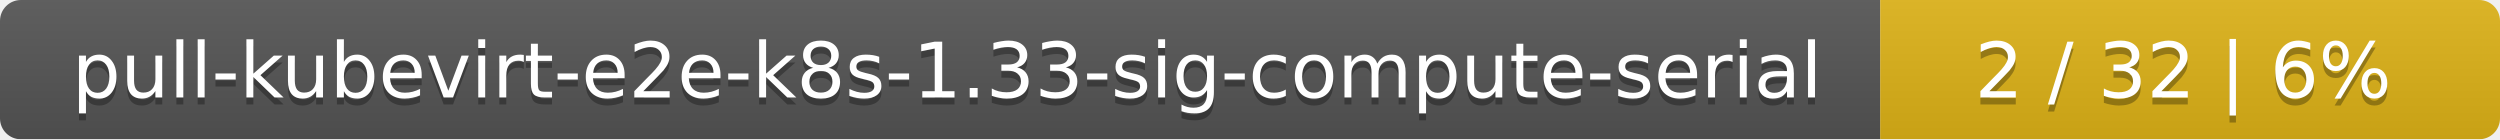
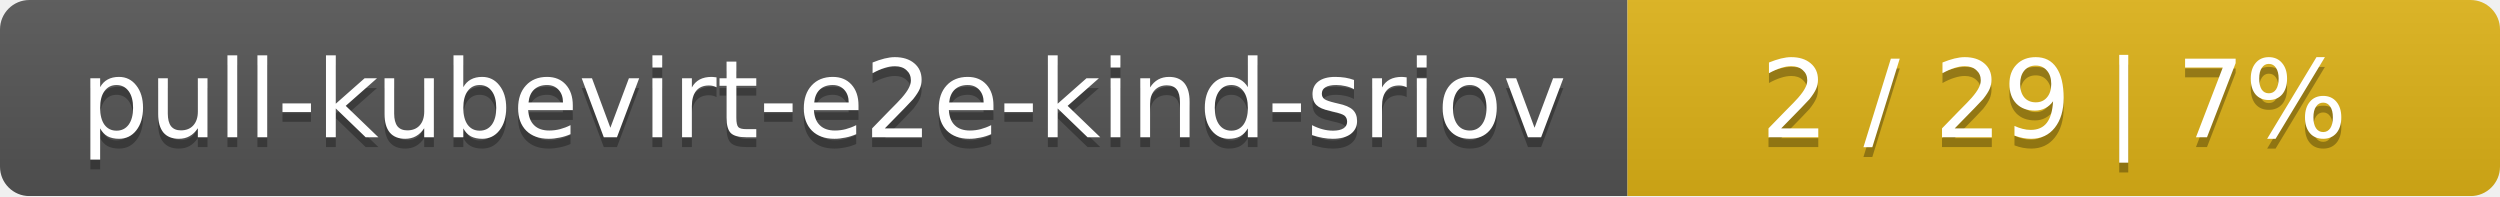
- <svg xmlns="http://www.w3.org/2000/svg" width="359" height="20">
+ <svg xmlns="http://www.w3.org/2000/svg" width="255" height="20">
  <linearGradient id="smooth" x2="0" y2="100%">
    <stop offset="0" stop-color="#bbb" stop-opacity=".1" />
    <stop offset="1" stop-opacity=".1" />
  </linearGradient>
  <mask id="round">
-     <rect width="359" height="20" rx="3" fill="#fff" />
+     <rect width="255" height="20" rx="3" fill="#fff" />
  </mask>
  <g mask="url(#round)">
-     <rect width="270" height="20" fill="#555" />
-     <rect x="270" width="89" height="20" fill="#dfb317" />
-     <rect width="359" height="20" fill="url(#smooth)" />
+     <rect width="166" height="20" fill="#555" />
+     <rect x="166" width="89" height="20" fill="#dfb317" />
+     <rect width="255" height="20" fill="url(#smooth)" />
  </g>
  <g fill="#fff" text-anchor="middle" font-family="DejaVu Sans,Verdana,Geneva,sans-serif" font-size="11">
-     <text x="136" y="15" fill="#010101" fill-opacity=".3">pull-kubevirt-e2e-k8s-1.33-sig-compute-serial</text>
-     <text x="136" y="14">pull-kubevirt-e2e-k8s-1.33-sig-compute-serial</text>
-     <text x="313.5" y="15" fill="#010101" fill-opacity=".3">2 / 32    |    6%</text>
-     <text x="313.5" y="14">2 / 32    |    6%</text>
+     <text x="84" y="15" fill="#010101" fill-opacity=".3">pull-kubevirt-e2e-kind-sriov</text>
+     <text x="84" y="14">pull-kubevirt-e2e-kind-sriov</text>
+     <text x="209.5" y="15" fill="#010101" fill-opacity=".3">2 / 29    |    7%</text>
+     <text x="209.5" y="14">2 / 29    |    7%</text>
  </g>
</svg>
